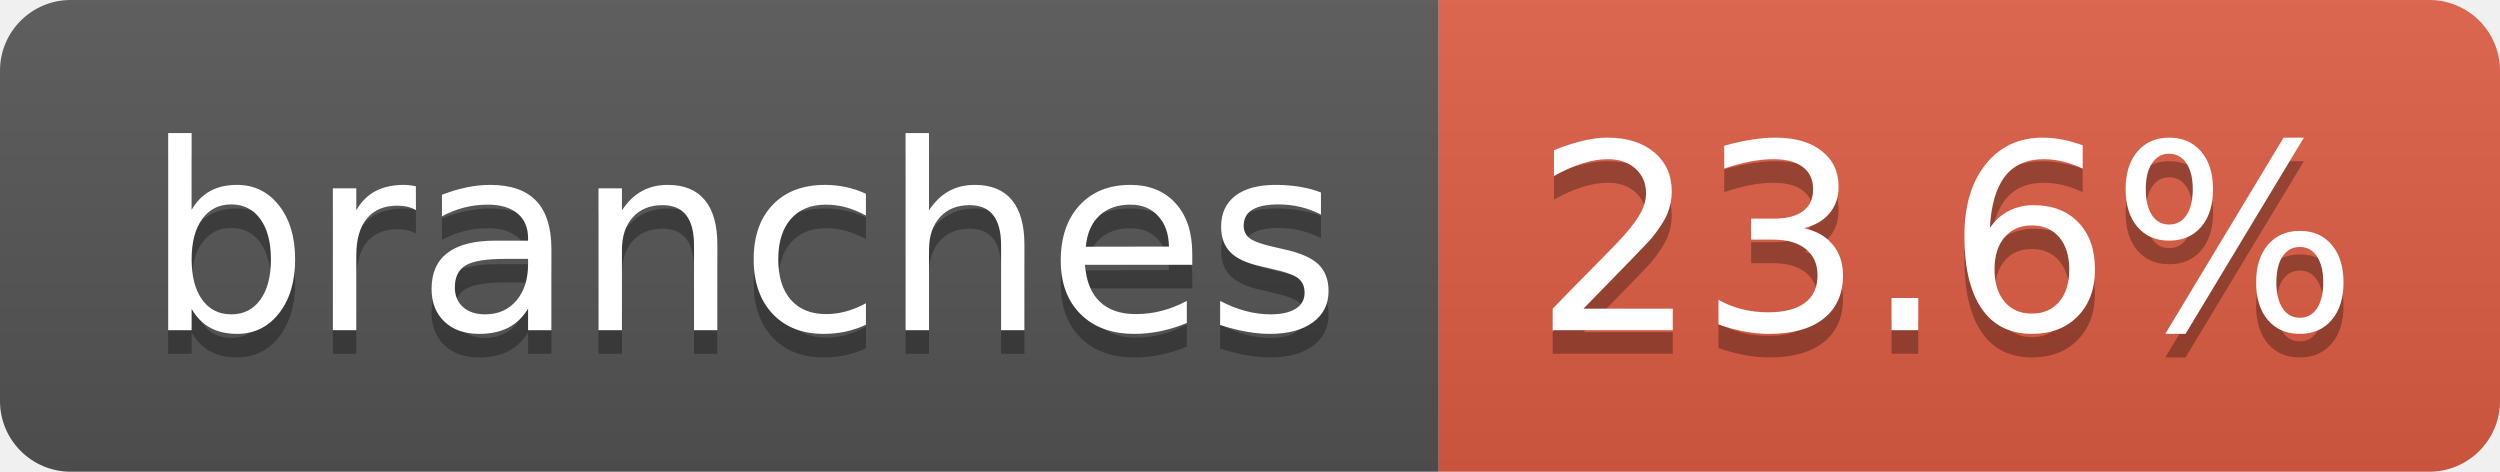
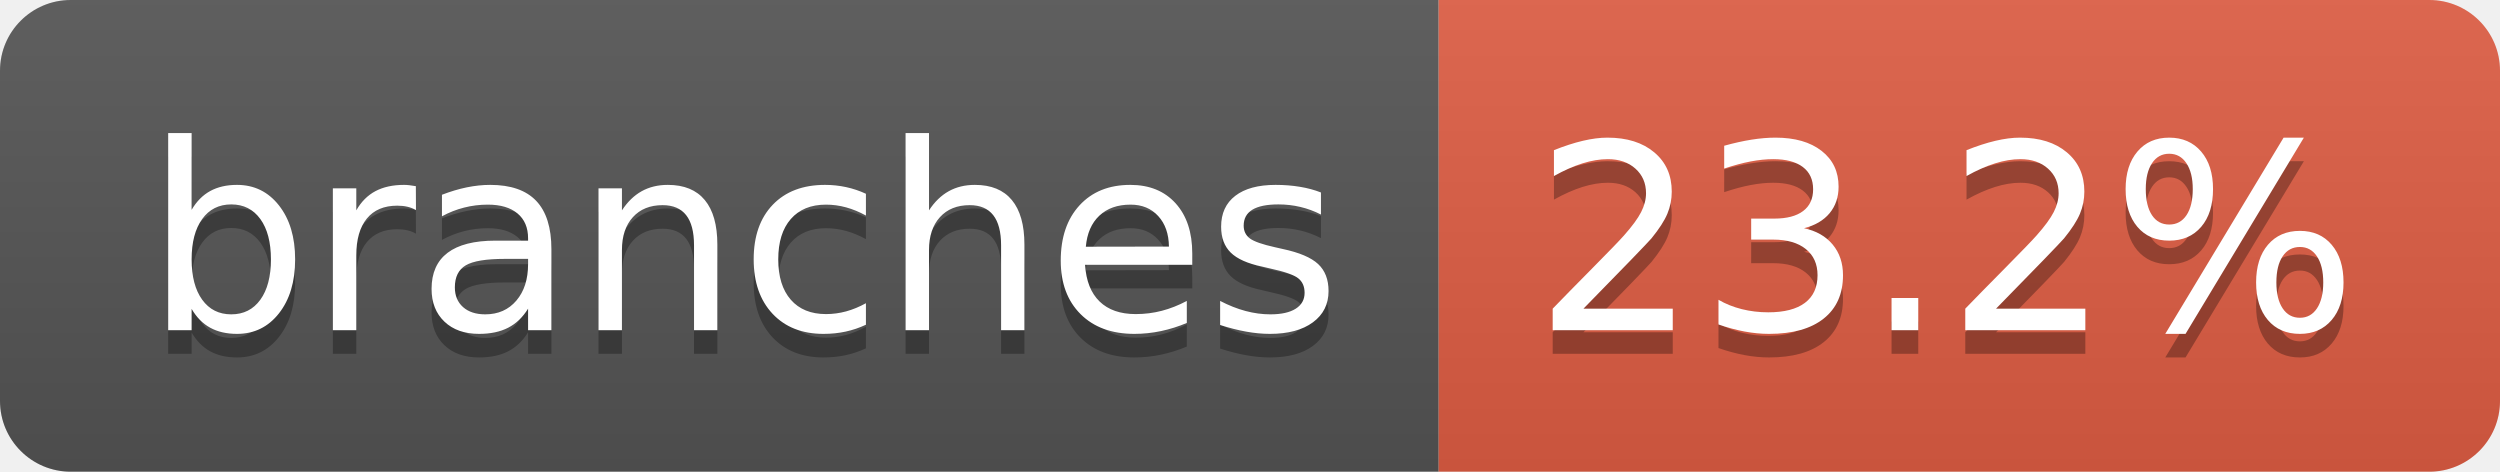
- <svg xmlns="http://www.w3.org/2000/svg" width="106" height="20" role="img" aria-label="branches: 23.6%">
+ <svg xmlns="http://www.w3.org/2000/svg" width="106" height="20" role="img" aria-label="branches: 23.2%">
  <linearGradient id="s" x2="0" y2="100%">
    <stop offset="0" stop-color="#bbb" stop-opacity=".1" />
    <stop offset="1" stop-opacity=".1" />
  </linearGradient>
  <clipPath id="r">
    <rect width="106" height="20" rx="3" fill="#fff" />
  </clipPath>
  <g clip-path="url(#r)">
    <rect width="61" height="20" fill="#555" />
    <rect x="61" width="45" height="20" fill="#e05d44" />
    <rect width="106" height="20" fill="url(#s)" />
  </g>
  <g fill="#fff" text-anchor="middle" font-family="Verdana,Geneva,DejaVu Sans,sans-serif" text-rendering="geometricPrecision" font-size="110">
    <text aria-hidden="true" x="315" y="150" fill="#010101" fill-opacity=".3" transform="scale(.1)" textLength="507">branches</text>
    <text x="315" y="140" transform="scale(.1)" fill="#fff" textLength="507">branches</text>
-     <text aria-hidden="true" x="825" y="150" fill="#010101" fill-opacity=".3" transform="scale(.1)" textLength="350">23.6%</text>
-     <text x="825" y="140" transform="scale(.1)" fill="#fff" textLength="350">23.6%</text>
+     <text aria-hidden="true" x="825" y="150" fill="#010101" fill-opacity=".3" transform="scale(.1)" textLength="350">23.2%</text>
+     <text x="825" y="140" transform="scale(.1)" fill="#fff" textLength="350">23.2%</text>
  </g>
</svg>
